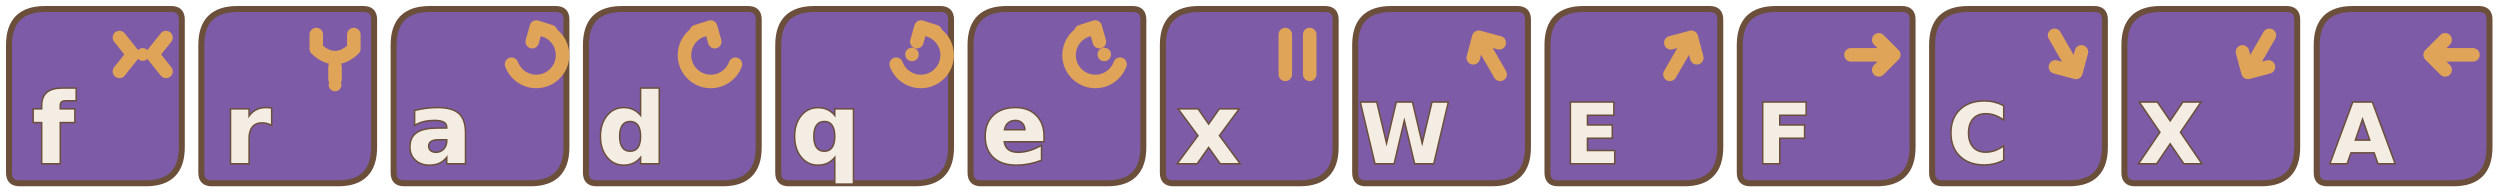
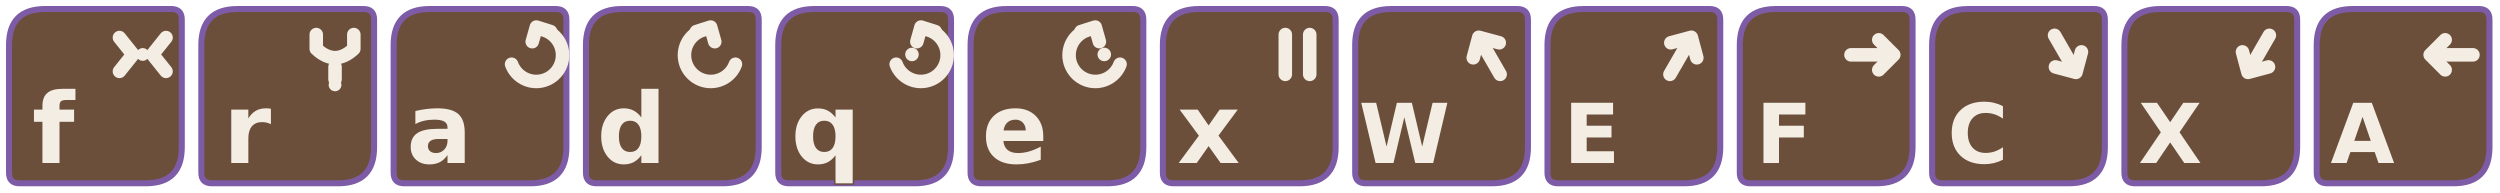
<svg xmlns="http://www.w3.org/2000/svg" width="6656" height="512" viewBox="0 0 6656 512">
  <defs>
-     <path id="tile" d="M120 24H456Q484 24 484 52V392Q484 488 388 488H52Q24 488 24 460V120Q24 24 120 24Z" fill="#7D5BA6" stroke="#6B4F3A" stroke-width="16" />
-     <style>.letter{fill:#F4EDE4;stroke:#6B4F3A;stroke-width:8;paint-order:stroke;font-family:DejaVu Sans;font-size:220px;font-weight:700;text-anchor:middle}.plain{font-size:260px}.mark{fill:none;stroke:#E0A458;stroke-width:36;stroke-linecap:round;stroke-linejoin:round}</style>
+     <path id="tile" d="M120 24H456Q484 24 484 52V392Q484 488 388 488H52Q24 488 24 460V120Q24 24 120 24Z" fill="#6B4F3A" stroke="#7D5BA6" stroke-width="16" />
+     <style>.letter{fill:#F4EDE4;stroke:#6B4F3A;stroke-width:8;paint-order:stroke;font-family:DejaVu Sans;font-size:220px;font-weight:700;text-anchor:middle}.plain{font-size:260px}.mark{color:#F4EDE4;fill:none;stroke:currentColor;stroke-width:36;stroke-linecap:round;stroke-linejoin:round}</style>
    <g id="right">
      <path d="M320 146H430" />
      <path d="M394 106L434 146 394 186" />
    </g>
    <g id="ccw">
      <path d="M338 171A70 70 0 1 0 408 77" />
      <path d="M442 84L404 72 393 111" />
    </g>
    <g id="cw">
      <path d="M422 171A70 70 0 1 1 352 77" />
      <path d="M318 84L356 72 367 111" />
    </g>
  </defs>
  <g id="f" transform="translate(0 0)">
    <use href="#tile" />
    <text class="letter plain" x="142" y="434">f</text>
    <g class="mark">
      <path d="M318 100L354 145 318 190" />
      <path d="M442 100L406 145 442 190" />
-       <circle cx="380" cy="145" r="17" fill="#E0A458" stroke="none" />
+       <circle cx="380" cy="145" r="17" fill="currentColor" stroke="none" />
    </g>
  </g>
  <g id="r" transform="translate(512 0)">
    <use href="#tile" />
    <text class="letter plain" x="146" y="434">r</text>
    <g class="mark">
      <path d="M330 92V130Q380 177 430 130V92" />
      <path d="M380 178V211" />
-       <circle cx="380" cy="226" r="17" fill="#E0A458" stroke="none" />
+       <circle cx="380" cy="226" r="17" fill="currentColor" stroke="none" />
    </g>
  </g>
  <g id="a" transform="translate(1024 0)">
    <use href="#tile" />
    <text class="letter plain" x="146" y="434">a</text>
    <g class="mark">
      <use href="#ccw" />
    </g>
  </g>
  <g id="d" transform="translate(1536 0)">
    <use href="#tile" />
    <text class="letter plain" x="146" y="434">d</text>
    <g class="mark">
      <use href="#cw" />
    </g>
  </g>
  <g id="q" transform="translate(2048 0)">
    <use href="#tile" />
    <text class="letter plain" x="151" y="434">q</text>
    <g class="mark">
      <use href="#ccw" />
-       <circle cx="380" cy="145" r="18" fill="#E0A458" stroke="none" />
+       <circle cx="380" cy="145" r="18" fill="currentColor" stroke="none" />
    </g>
  </g>
  <g id="e" transform="translate(2560 0)">
    <use href="#tile" />
    <text class="letter plain" x="142" y="434">e</text>
    <g class="mark">
      <use href="#cw" />
-       <circle cx="380" cy="145" r="18" fill="#E0A458" stroke="none" />
+       <circle cx="380" cy="145" r="18" fill="currentColor" stroke="none" />
    </g>
  </g>
  <g id="x" transform="translate(3072 0)">
    <use href="#tile" />
    <text class="letter plain" x="146" y="434">x</text>
    <g class="mark">
      <path d="M350 92V198M415 92V198" />
    </g>
  </g>
  <g id="shift-w" transform="translate(3584 0)">
    <use href="#tile" />
    <text class="letter" x="155" y="434">W</text>
    <g class="mark" transform="rotate(240 380 146)">
      <use href="#right" />
    </g>
  </g>
  <g id="shift-e" transform="translate(4096 0)">
    <use href="#tile" />
    <text class="letter" x="142" y="434">E</text>
    <g class="mark" transform="rotate(300 380 146)">
      <use href="#right" />
    </g>
  </g>
  <g id="shift-f" transform="translate(4608 0)">
    <use href="#tile" />
    <text class="letter" x="142" y="434">F</text>
    <g class="mark">
      <use href="#right" />
    </g>
  </g>
  <g id="shift-c" transform="translate(5120 0)">
    <use href="#tile" />
    <text class="letter" x="146" y="434">C</text>
    <g class="mark" transform="rotate(60 380 146)">
      <use href="#right" />
    </g>
  </g>
  <g id="shift-x" transform="translate(5632 0)">
    <use href="#tile" />
    <text class="letter" x="146" y="434">X</text>
    <g class="mark" transform="rotate(120 380 146)">
      <use href="#right" />
    </g>
  </g>
  <g id="shift-a" transform="translate(6144 0)">
    <use href="#tile" />
    <text class="letter" x="146" y="434">A</text>
    <g class="mark" transform="rotate(180 380 146)">
      <use href="#right" />
    </g>
  </g>
</svg>
